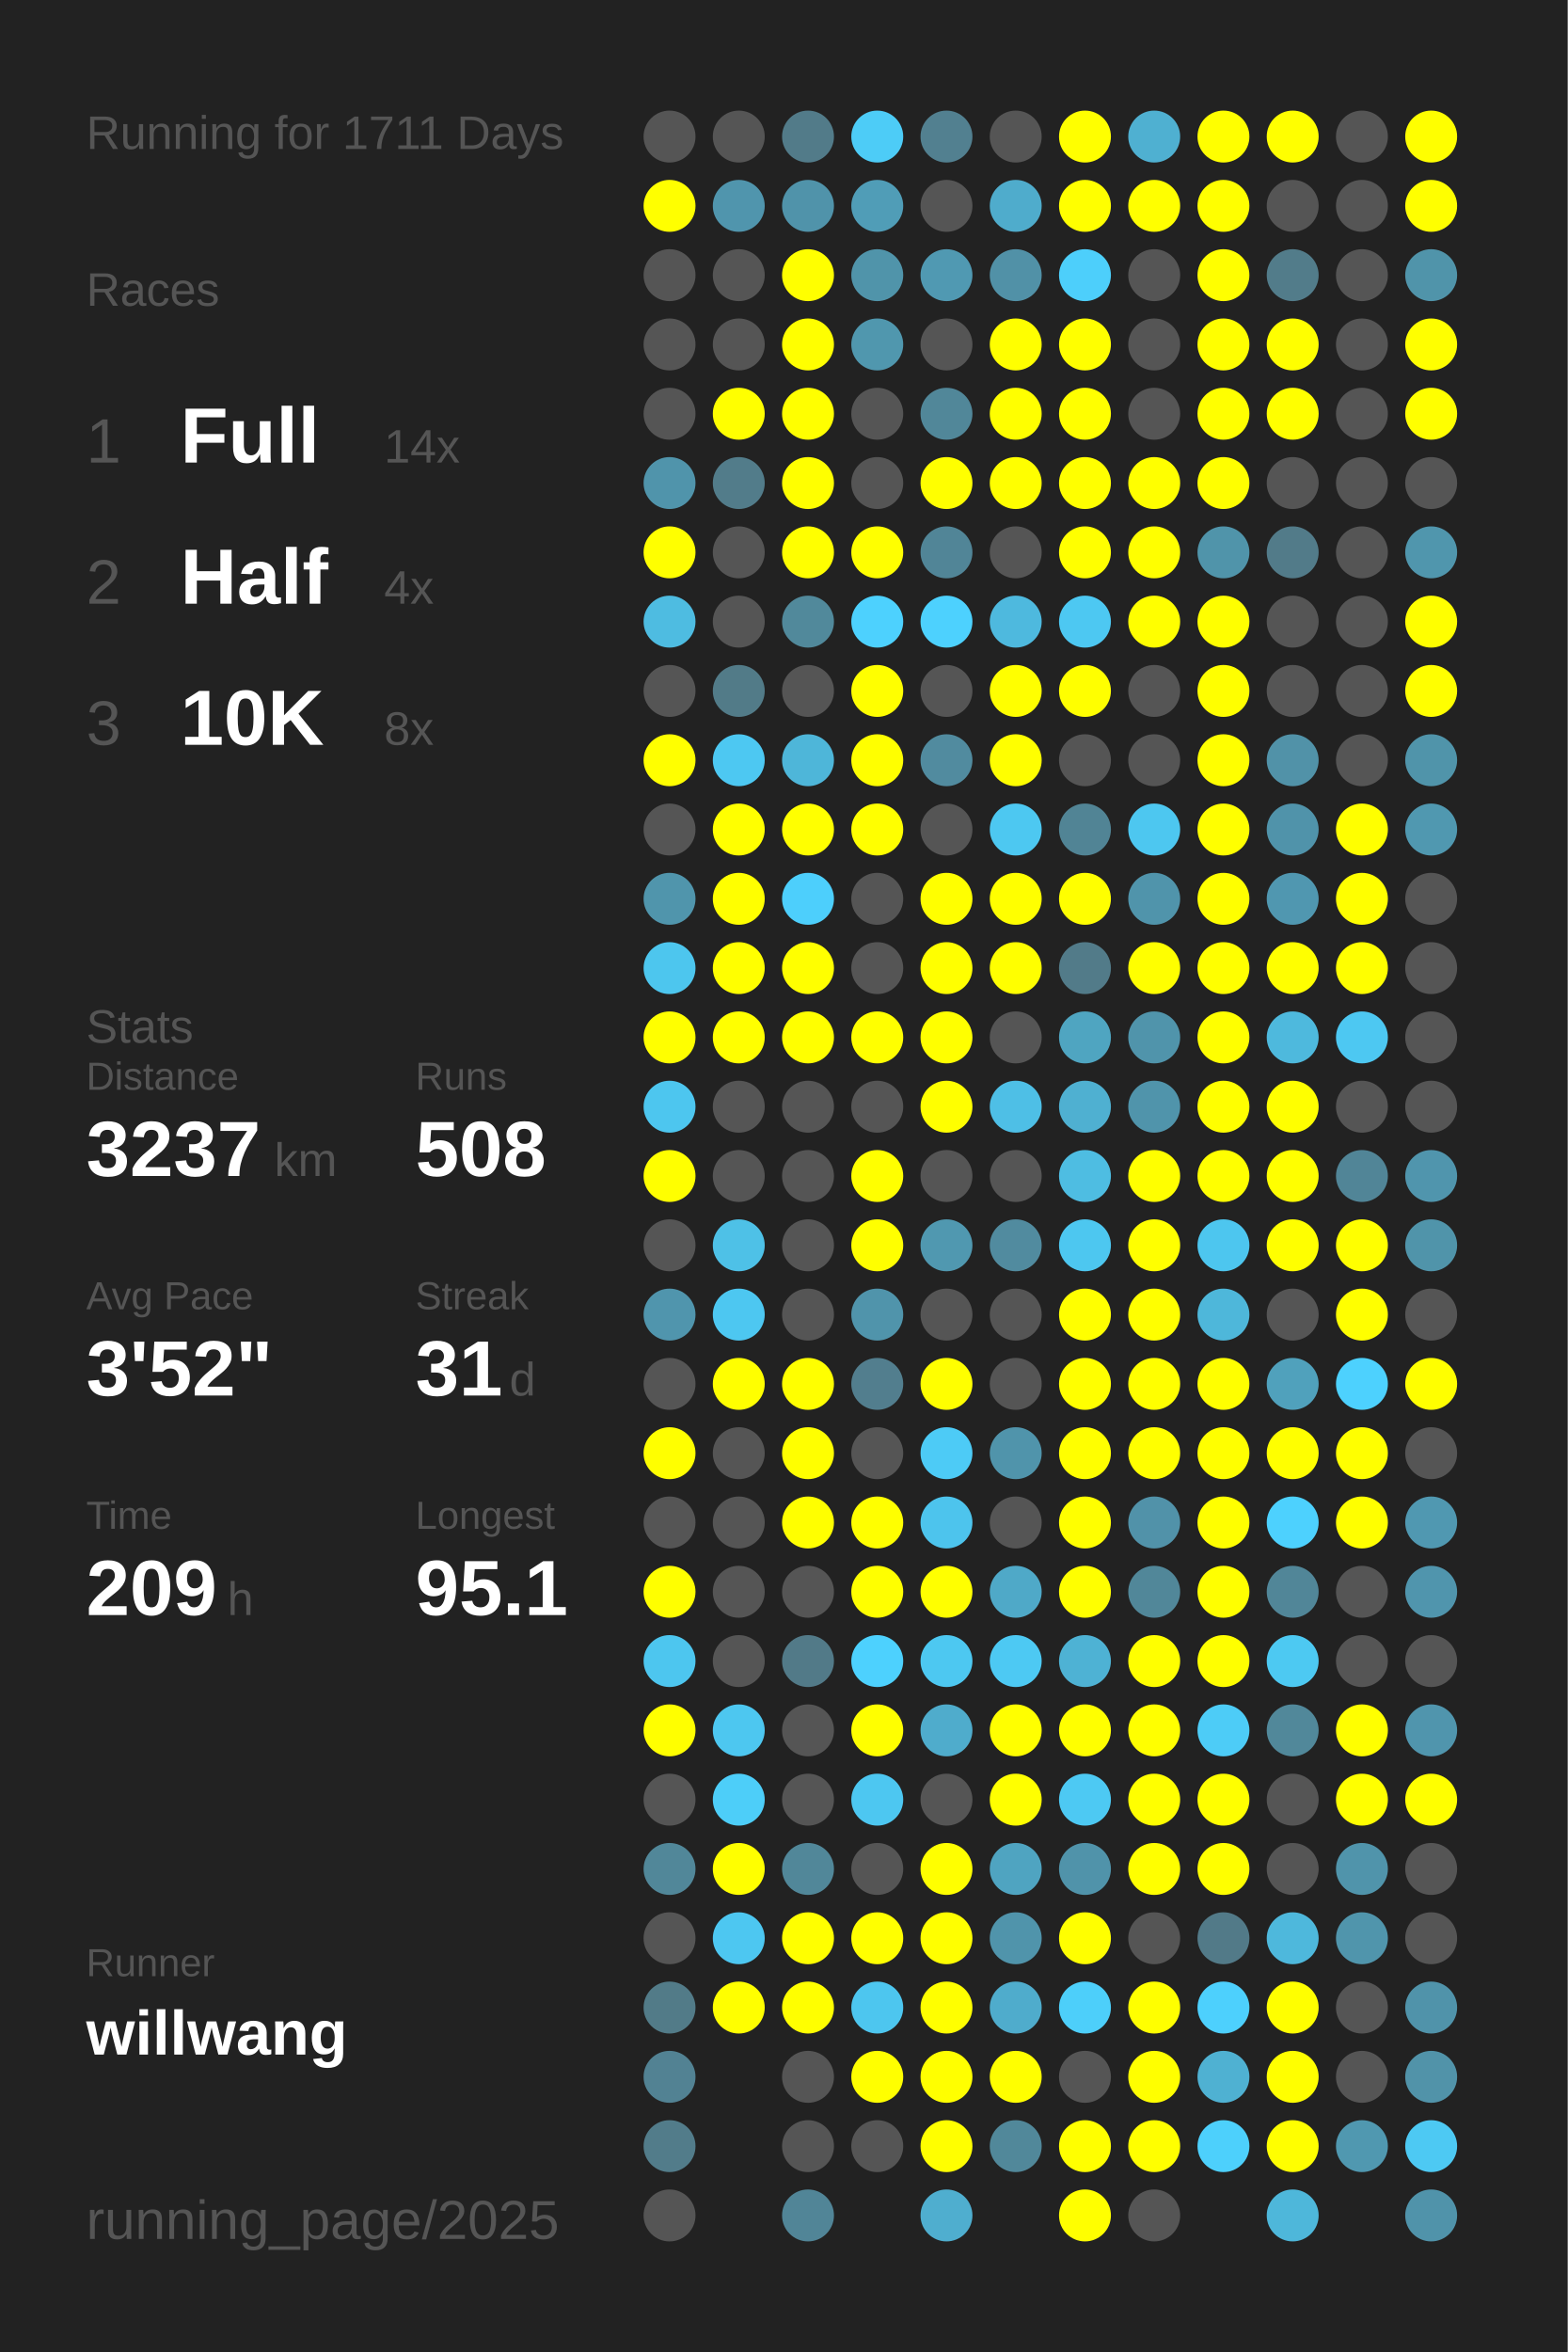
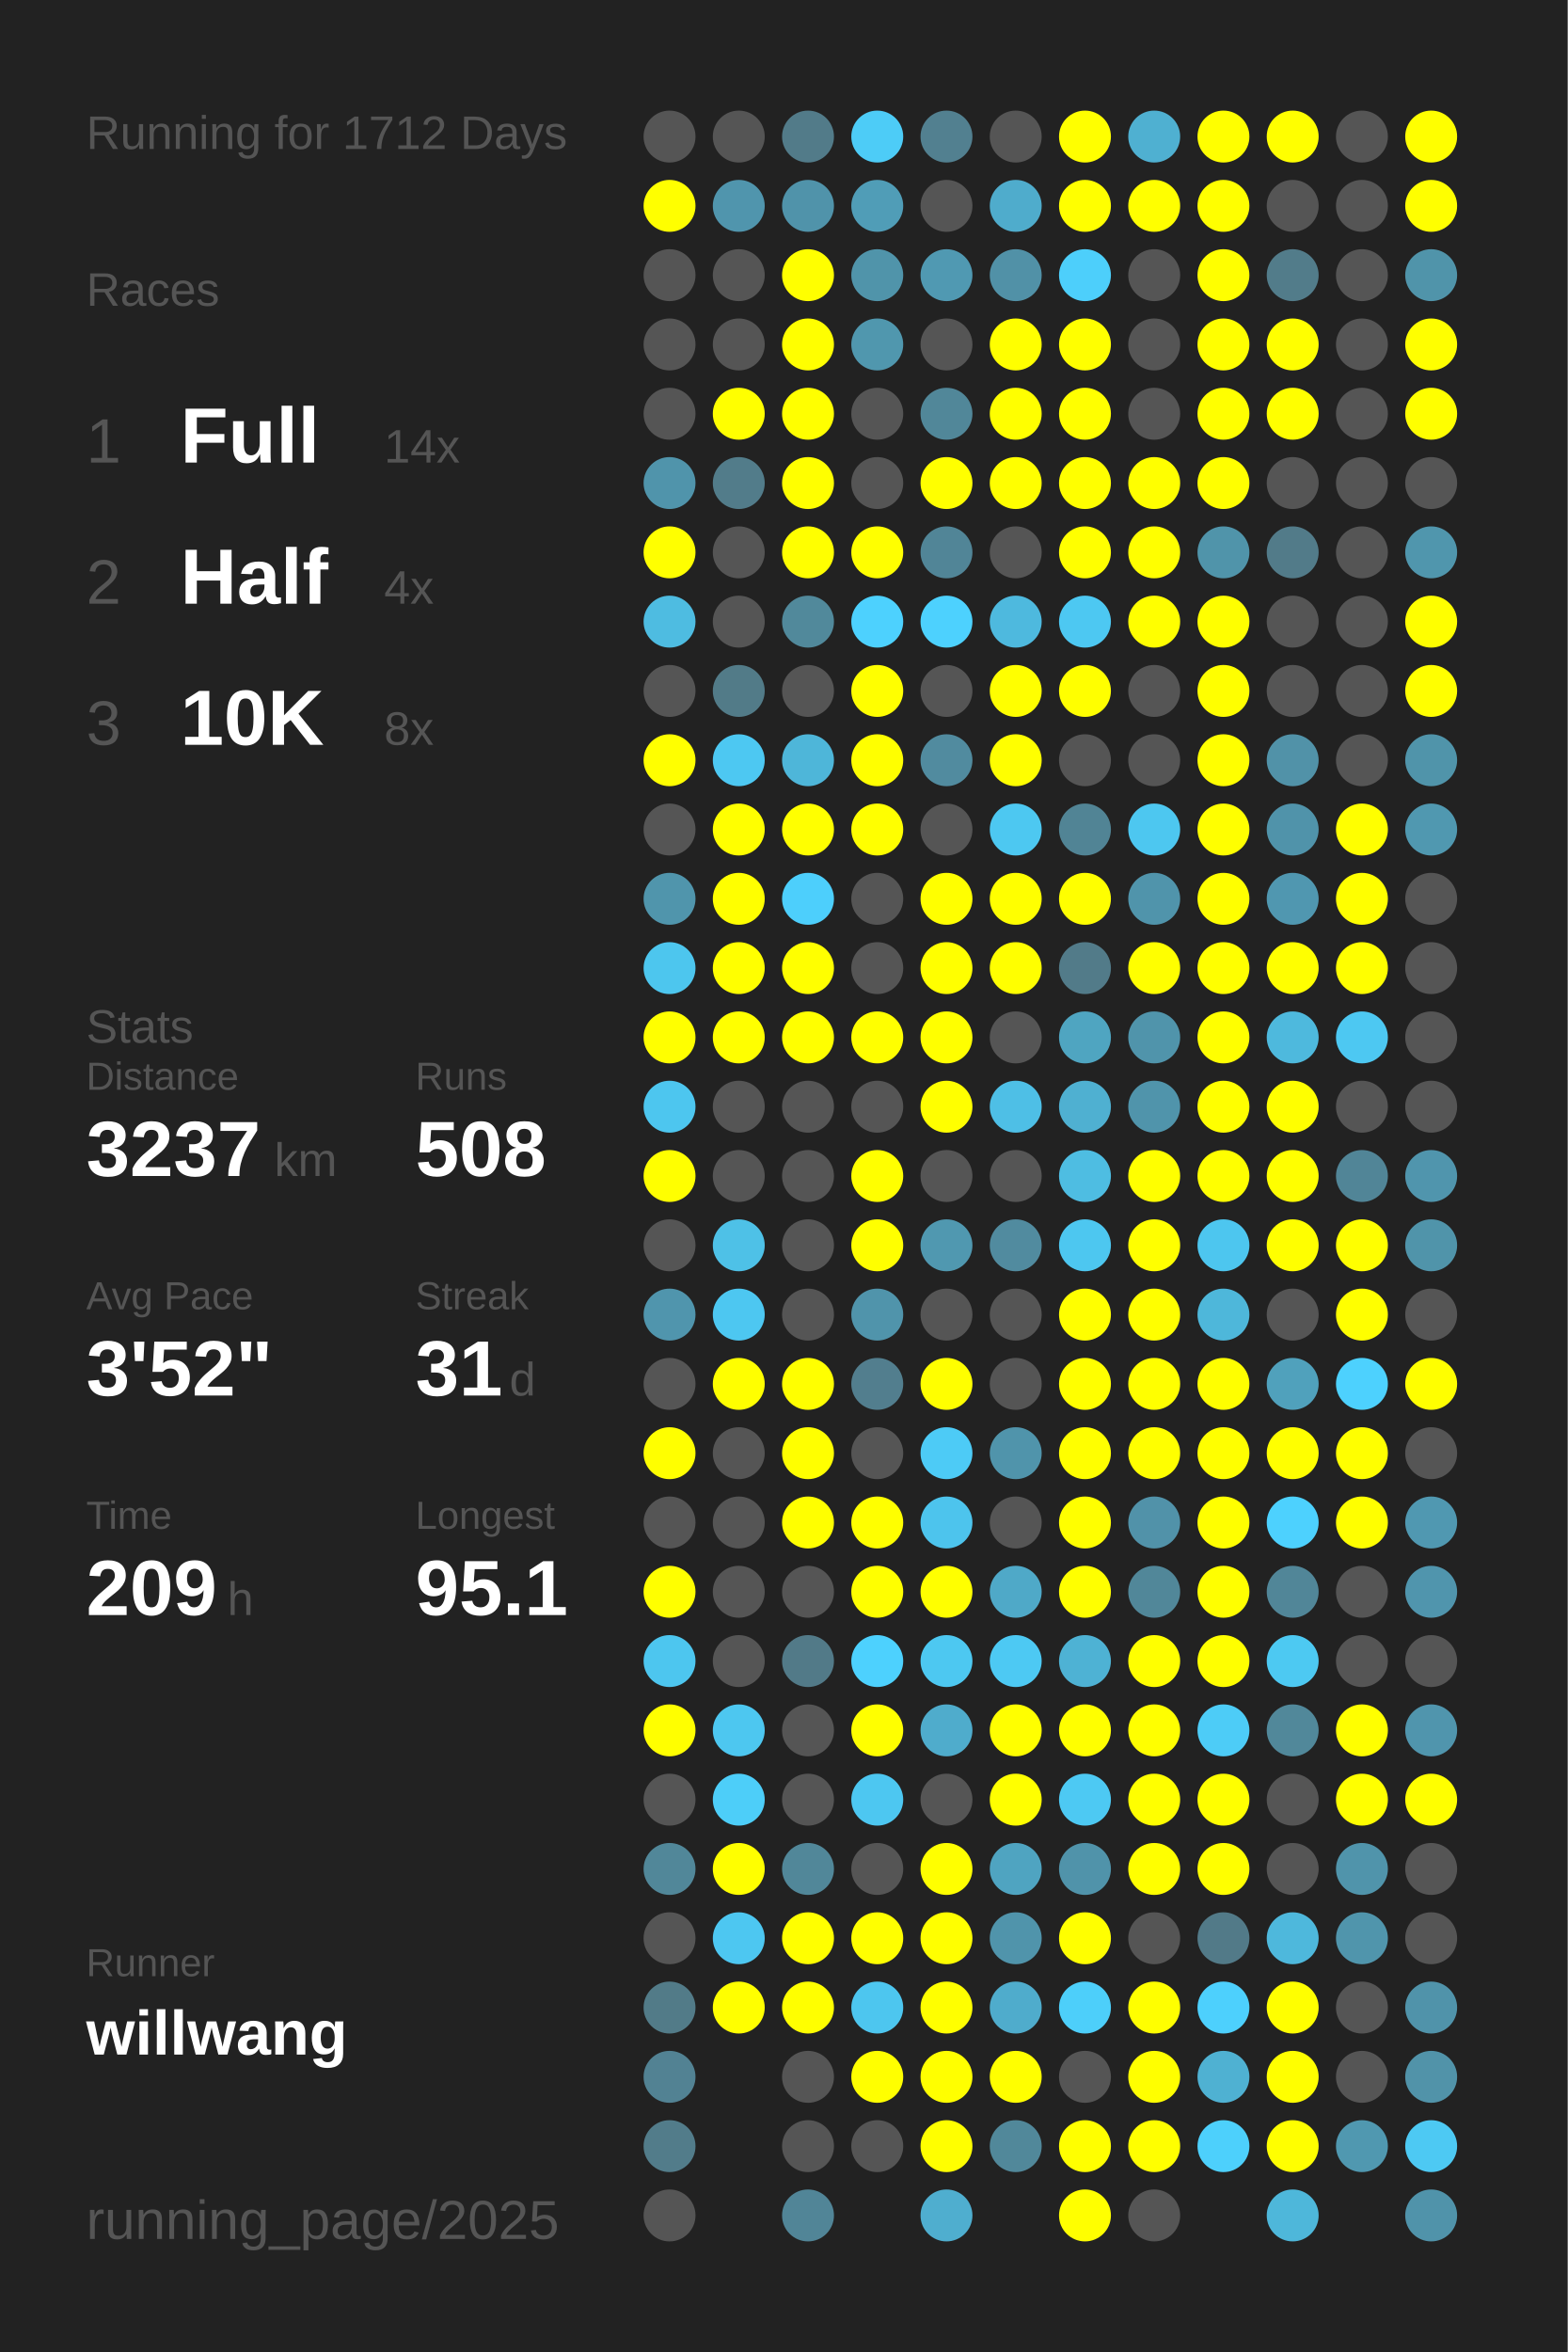
<svg xmlns="http://www.w3.org/2000/svg" baseProfile="full" height="300mm" version="1.1" viewBox="0,0,200,300" width="200mm">
  <defs />
  <rect fill="#222222" height="300" width="200" x="0" y="0" />
-   <text fill="#555555" style="font-size:6px; font-family:Arial;" x="11" y="19">Running for 1711 Days</text>
+   <text fill="#555555" style="font-size:6px; font-family:Arial;" x="11" y="19">Running for 1712 Days</text>
  <text fill="#555555" style="font-size:6px; font-family:Arial;" x="11" y="39">Races</text>
  <text fill="#555555" style="font-size:8px; font-family:Arial;" x="11" y="59">1</text>
  <text fill="#FFFFFF" style="font-size:10px; font-family:Arial; font-weight:bold;" x="23" y="59">Full</text>
  <text fill="#555555" style="font-size:6px; font-family:Arial;" x="49" y="59">14x</text>
  <text fill="#555555" style="font-size:8px; font-family:Arial;" x="11" y="77">2</text>
  <text fill="#FFFFFF" style="font-size:10px; font-family:Arial; font-weight:bold;" x="23" y="77">Half</text>
  <text fill="#555555" style="font-size:6px; font-family:Arial;" x="49" y="77">4x</text>
  <text fill="#555555" style="font-size:8px; font-family:Arial;" x="11" y="95">3</text>
  <text fill="#FFFFFF" style="font-size:10px; font-family:Arial; font-weight:bold;" x="23" y="95">10K</text>
  <text fill="#555555" style="font-size:6px; font-family:Arial;" x="49" y="95">8x</text>
  <text fill="#555555" style="font-size:6px; font-family:Arial;" x="11" y="133">Stats</text>
  <text fill="#555555" style="font-size:5px; font-family:Arial;" x="11" y="139">Distance</text>
  <text fill="#FFFFFF" style="font-size:10px; font-family:Arial; font-weight:bold;" x="11" y="150">3237</text>
  <text fill="#555555" style="font-size:6px; font-family:Arial;" x="35" y="150">km</text>
  <text fill="#555555" style="font-size:5px; font-family:Arial;" x="53" y="139">Runs</text>
  <text fill="#FFFFFF" style="font-size:10px; font-family:Arial; font-weight:bold;" x="53" y="150">508</text>
  <text fill="#555555" style="font-size:5px; font-family:Arial;" x="11" y="167">Avg Pace</text>
  <text fill="#FFFFFF" style="font-size:10px; font-family:Arial; font-weight:bold;" x="11" y="178">3'52"</text>
  <text fill="#555555" style="font-size:5px; font-family:Arial;" x="53" y="167">Streak</text>
  <text fill="#FFFFFF" style="font-size:10px; font-family:Arial; font-weight:bold;" x="53" y="178">31</text>
  <text fill="#555555" style="font-size:6px; font-family:Arial;" x="65" y="178">d</text>
  <text fill="#555555" style="font-size:5px; font-family:Arial;" x="11" y="195">Time</text>
  <text fill="#FFFFFF" style="font-size:10px; font-family:Arial; font-weight:bold;" x="11" y="206">209</text>
  <text fill="#555555" style="font-size:6px; font-family:Arial;" x="29" y="206">h</text>
  <text fill="#555555" style="font-size:5px; font-family:Arial;" x="53" y="195">Longest</text>
  <text fill="#FFFFFF" style="font-size:10px; font-family:Arial; font-weight:bold;" x="53" y="206">95.1</text>
  <text fill="#555555" style="font-size:5px; font-family:Arial;" x="11" y="252.065">Runner</text>
  <text fill="#FFFFFF" style="font-size:8px; font-family:Arial; font-weight:bold;" x="11" y="262.065">willwang</text>
  <text fill="#555555" style="font-size:7px; font-family:Arial;" x="11" y="285.581">running_page/2025</text>
  <circle cx="85.417" cy="17.419" fill="#555555" r="3.312" />
  <circle cx="85.417" cy="26.258" fill="#FFFF00" r="3.312" />
  <circle cx="85.417" cy="35.097" fill="#555555" r="3.312" />
  <circle cx="85.417" cy="43.935" fill="#555555" r="3.312" />
  <circle cx="85.417" cy="52.774" fill="#555555" r="3.312" />
  <circle cx="85.417" cy="61.613" fill="#5094ab" r="3.312" />
  <circle cx="85.417" cy="70.452" fill="#FFFF00" r="3.312" />
  <circle cx="85.417" cy="79.29" fill="#4ebce1" r="3.312" />
  <circle cx="85.417" cy="88.129" fill="#555555" r="3.312" />
  <circle cx="85.417" cy="96.968" fill="#FFFF00" r="3.312" />
  <circle cx="85.417" cy="105.806" fill="#555555" r="3.312" />
  <circle cx="85.417" cy="114.645" fill="#5095ac" r="3.312" />
  <circle cx="85.417" cy="123.484" fill="#4dc6ee" r="3.312" />
  <circle cx="85.417" cy="132.323" fill="#FFFF00" r="3.312" />
  <circle cx="85.417" cy="141.161" fill="#4dc6ef" r="3.312" />
  <circle cx="85.417" cy="150" fill="#FFFF00" r="3.312" />
  <circle cx="85.417" cy="158.839" fill="#555555" r="3.312" />
  <circle cx="85.417" cy="167.677" fill="#5095ad" r="3.312" />
  <circle cx="85.417" cy="176.516" fill="#555555" r="3.312" />
  <circle cx="85.417" cy="185.355" fill="#FFFF00" r="3.312" />
  <circle cx="85.417" cy="194.194" fill="#555555" r="3.312" />
  <circle cx="85.417" cy="203.032" fill="#FFFF00" r="3.312" />
  <circle cx="85.417" cy="211.871" fill="#4dc6ef" r="3.312" />
  <circle cx="85.417" cy="220.71" fill="#FFFF00" r="3.312" />
  <circle cx="85.417" cy="229.548" fill="#555555" r="3.312" />
  <circle cx="85.417" cy="238.387" fill="#518799" r="3.312" />
  <circle cx="85.417" cy="247.226" fill="#555555" r="3.312" />
  <circle cx="85.417" cy="256.065" fill="#527b88" r="3.312" />
  <circle cx="85.417" cy="264.903" fill="#528293" r="3.312" />
  <circle cx="85.417" cy="273.742" fill="#527c8a" r="3.312" />
  <circle cx="85.417" cy="282.581" fill="#555555" r="3.312" />
  <circle cx="94.25" cy="17.419" fill="#555555" r="3.312" />
  <circle cx="94.25" cy="26.258" fill="#5095ad" r="3.312" />
  <circle cx="94.25" cy="35.097" fill="#555555" r="3.312" />
  <circle cx="94.25" cy="43.935" fill="#555555" r="3.312" />
  <circle cx="94.25" cy="52.774" fill="#FFFF00" r="3.312" />
  <circle cx="94.25" cy="61.613" fill="#527c8a" r="3.312" />
  <circle cx="94.25" cy="70.452" fill="#555555" r="3.312" />
  <circle cx="94.25" cy="79.29" fill="#555555" r="3.312" />
  <circle cx="94.25" cy="88.129" fill="#527b88" r="3.312" />
  <circle cx="94.25" cy="96.968" fill="#4dc8f2" r="3.312" />
  <circle cx="94.25" cy="105.806" fill="#FFFF00" r="3.312" />
  <circle cx="94.25" cy="114.645" fill="#FFFF00" r="3.312" />
  <circle cx="94.25" cy="123.484" fill="#FFFF00" r="3.312" />
  <circle cx="94.25" cy="132.323" fill="#FFFF00" r="3.312" />
  <circle cx="94.25" cy="141.161" fill="#555555" r="3.312" />
  <circle cx="94.25" cy="150" fill="#555555" r="3.312" />
  <circle cx="94.25" cy="158.839" fill="#4ec1e7" r="3.312" />
  <circle cx="94.25" cy="167.677" fill="#4dc7f1" r="3.312" />
  <circle cx="94.25" cy="176.516" fill="#FFFF00" r="3.312" />
  <circle cx="94.25" cy="185.355" fill="#555555" r="3.312" />
  <circle cx="94.25" cy="194.194" fill="#555555" r="3.312" />
  <circle cx="94.25" cy="203.032" fill="#555555" r="3.312" />
  <circle cx="94.25" cy="211.871" fill="#555555" r="3.312" />
  <circle cx="94.25" cy="220.71" fill="#4dc7f0" r="3.312" />
  <circle cx="94.25" cy="229.548" fill="#4dcef9" r="3.312" />
  <circle cx="94.25" cy="238.387" fill="#FFFF00" r="3.312" />
  <circle cx="94.25" cy="247.226" fill="#4dc7f1" r="3.312" />
  <circle cx="94.25" cy="256.065" fill="#FFFF00" r="3.312" />
  <circle cx="103.083" cy="17.419" fill="#527b89" r="3.312" />
  <circle cx="103.083" cy="26.258" fill="#5093aa" r="3.312" />
  <circle cx="103.083" cy="35.097" fill="#FFFF00" r="3.312" />
  <circle cx="103.083" cy="43.935" fill="#FFFF00" r="3.312" />
  <circle cx="103.083" cy="52.774" fill="#FFFF00" r="3.312" />
  <circle cx="103.083" cy="61.613" fill="#FFFF00" r="3.312" />
  <circle cx="103.083" cy="70.452" fill="#FFFF00" r="3.312" />
  <circle cx="103.083" cy="79.29" fill="#51899b" r="3.312" />
  <circle cx="103.083" cy="88.129" fill="#555555" r="3.312" />
  <circle cx="103.083" cy="96.968" fill="#4eb6d9" r="3.312" />
  <circle cx="103.083" cy="105.806" fill="#FFFF00" r="3.312" />
  <circle cx="103.083" cy="114.645" fill="#4dcffc" r="3.312" />
  <circle cx="103.083" cy="123.484" fill="#FFFF00" r="3.312" />
  <circle cx="103.083" cy="132.323" fill="#FFFF00" r="3.312" />
  <circle cx="103.083" cy="141.161" fill="#555555" r="3.312" />
  <circle cx="103.083" cy="150" fill="#555555" r="3.312" />
  <circle cx="103.083" cy="158.839" fill="#555555" r="3.312" />
  <circle cx="103.083" cy="167.677" fill="#555555" r="3.312" />
  <circle cx="103.083" cy="176.516" fill="#FFFF00" r="3.312" />
  <circle cx="103.083" cy="185.355" fill="#FFFF00" r="3.312" />
  <circle cx="103.083" cy="194.194" fill="#FFFF00" r="3.312" />
  <circle cx="103.083" cy="203.032" fill="#555555" r="3.312" />
  <circle cx="103.083" cy="211.871" fill="#527a88" r="3.312" />
  <circle cx="103.083" cy="220.71" fill="#555555" r="3.312" />
  <circle cx="103.083" cy="229.548" fill="#555555" r="3.312" />
  <circle cx="103.083" cy="238.387" fill="#518799" r="3.312" />
  <circle cx="103.083" cy="247.226" fill="#FFFF00" r="3.312" />
  <circle cx="103.083" cy="256.065" fill="#FFFF00" r="3.312" />
  <circle cx="103.083" cy="264.903" fill="#555555" r="3.312" />
  <circle cx="103.083" cy="273.742" fill="#555555" r="3.312" />
  <circle cx="103.083" cy="282.581" fill="#518597" r="3.312" />
  <circle cx="111.917" cy="17.419" fill="#4dccf7" r="3.312" />
  <circle cx="111.917" cy="26.258" fill="#509db7" r="3.312" />
  <circle cx="111.917" cy="35.097" fill="#5094aa" r="3.312" />
  <circle cx="111.917" cy="43.935" fill="#5097ae" r="3.312" />
  <circle cx="111.917" cy="52.774" fill="#555555" r="3.312" />
  <circle cx="111.917" cy="61.613" fill="#555555" r="3.312" />
  <circle cx="111.917" cy="70.452" fill="#FFFF00" r="3.312" />
  <circle cx="111.917" cy="79.29" fill="#4dd1fe" r="3.312" />
  <circle cx="111.917" cy="88.129" fill="#FFFF00" r="3.312" />
  <circle cx="111.917" cy="96.968" fill="#FFFF00" r="3.312" />
  <circle cx="111.917" cy="105.806" fill="#FFFF00" r="3.312" />
  <circle cx="111.917" cy="114.645" fill="#555555" r="3.312" />
  <circle cx="111.917" cy="123.484" fill="#555555" r="3.312" />
  <circle cx="111.917" cy="132.323" fill="#FFFF00" r="3.312" />
  <circle cx="111.917" cy="141.161" fill="#555555" r="3.312" />
  <circle cx="111.917" cy="150" fill="#FFFF00" r="3.312" />
  <circle cx="111.917" cy="158.839" fill="#FFFF00" r="3.312" />
  <circle cx="111.917" cy="167.677" fill="#5094ab" r="3.312" />
  <circle cx="111.917" cy="176.516" fill="#527e8e" r="3.312" />
  <circle cx="111.917" cy="185.355" fill="#555555" r="3.312" />
  <circle cx="111.917" cy="194.194" fill="#FFFF00" r="3.312" />
  <circle cx="111.917" cy="203.032" fill="#FFFF00" r="3.312" />
  <circle cx="111.917" cy="211.871" fill="#4dd1fe" r="3.312" />
  <circle cx="111.917" cy="220.71" fill="#FFFF00" r="3.312" />
  <circle cx="111.917" cy="229.548" fill="#4dc7f1" r="3.312" />
  <circle cx="111.917" cy="238.387" fill="#555555" r="3.312" />
  <circle cx="111.917" cy="247.226" fill="#FFFF00" r="3.312" />
  <circle cx="111.917" cy="256.065" fill="#4dc6ef" r="3.312" />
  <circle cx="111.917" cy="264.903" fill="#FFFF00" r="3.312" />
  <circle cx="111.917" cy="273.742" fill="#555555" r="3.312" />
  <circle cx="120.75" cy="17.419" fill="#528090" r="3.312" />
  <circle cx="120.75" cy="26.258" fill="#555555" r="3.312" />
  <circle cx="120.75" cy="35.097" fill="#5099b2" r="3.312" />
  <circle cx="120.75" cy="43.935" fill="#555555" r="3.312" />
  <circle cx="120.75" cy="52.774" fill="#518799" r="3.312" />
  <circle cx="120.75" cy="61.613" fill="#FFFF00" r="3.312" />
  <circle cx="120.75" cy="70.452" fill="#518597" r="3.312" />
  <circle cx="120.75" cy="79.29" fill="#4dd1fe" r="3.312" />
  <circle cx="120.75" cy="88.129" fill="#555555" r="3.312" />
  <circle cx="120.75" cy="96.968" fill="#518b9f" r="3.312" />
  <circle cx="120.75" cy="105.806" fill="#555555" r="3.312" />
  <circle cx="120.75" cy="114.645" fill="#FFFF00" r="3.312" />
  <circle cx="120.75" cy="123.484" fill="#FFFF00" r="3.312" />
  <circle cx="120.75" cy="132.323" fill="#FFFF00" r="3.312" />
  <circle cx="120.75" cy="141.161" fill="#FFFF00" r="3.312" />
  <circle cx="120.75" cy="150" fill="#555555" r="3.312" />
  <circle cx="120.75" cy="158.839" fill="#5098b0" r="3.312" />
  <circle cx="120.75" cy="167.677" fill="#555555" r="3.312" />
  <circle cx="120.75" cy="176.516" fill="#FFFF00" r="3.312" />
  <circle cx="120.75" cy="185.355" fill="#4dcbf6" r="3.312" />
  <circle cx="120.75" cy="194.194" fill="#4dc4ed" r="3.312" />
  <circle cx="120.75" cy="203.032" fill="#FFFF00" r="3.312" />
  <circle cx="120.75" cy="211.871" fill="#4dc8f1" r="3.312" />
  <circle cx="120.75" cy="220.71" fill="#4faccc" r="3.312" />
  <circle cx="120.75" cy="229.548" fill="#555555" r="3.312" />
  <circle cx="120.75" cy="238.387" fill="#FFFF00" r="3.312" />
  <circle cx="120.75" cy="247.226" fill="#FFFF00" r="3.312" />
  <circle cx="120.75" cy="256.065" fill="#FFFF00" r="3.312" />
  <circle cx="120.75" cy="264.903" fill="#FFFF00" r="3.312" />
  <circle cx="120.75" cy="273.742" fill="#FFFF00" r="3.312" />
  <circle cx="120.75" cy="282.581" fill="#4faecf" r="3.312" />
  <circle cx="129.583" cy="17.419" fill="#555555" r="3.312" />
  <circle cx="129.583" cy="26.258" fill="#4faccc" r="3.312" />
  <circle cx="129.583" cy="35.097" fill="#5191a7" r="3.312" />
  <circle cx="129.583" cy="43.935" fill="#FFFF00" r="3.312" />
  <circle cx="129.583" cy="52.774" fill="#FFFF00" r="3.312" />
  <circle cx="129.583" cy="61.613" fill="#FFFF00" r="3.312" />
  <circle cx="129.583" cy="70.452" fill="#555555" r="3.312" />
  <circle cx="129.583" cy="79.29" fill="#4eb9de" r="3.312" />
  <circle cx="129.583" cy="88.129" fill="#FFFF00" r="3.312" />
  <circle cx="129.583" cy="96.968" fill="#FFFF00" r="3.312" />
  <circle cx="129.583" cy="105.806" fill="#4dc8f1" r="3.312" />
  <circle cx="129.583" cy="114.645" fill="#FFFF00" r="3.312" />
  <circle cx="129.583" cy="123.484" fill="#FFFF00" r="3.312" />
  <circle cx="129.583" cy="132.323" fill="#555555" r="3.312" />
  <circle cx="129.583" cy="141.161" fill="#4ebfe6" r="3.312" />
  <circle cx="129.583" cy="150" fill="#555555" r="3.312" />
  <circle cx="129.583" cy="158.839" fill="#518b9f" r="3.312" />
  <circle cx="129.583" cy="167.677" fill="#555555" r="3.312" />
  <circle cx="129.583" cy="176.516" fill="#555555" r="3.312" />
  <circle cx="129.583" cy="185.355" fill="#5094ab" r="3.312" />
  <circle cx="129.583" cy="194.194" fill="#555555" r="3.312" />
  <circle cx="129.583" cy="203.032" fill="#4fa9c8" r="3.312" />
  <circle cx="129.583" cy="211.871" fill="#4dc9f3" r="3.312" />
  <circle cx="129.583" cy="220.71" fill="#FFFF00" r="3.312" />
  <circle cx="129.583" cy="229.548" fill="#FFFF00" r="3.312" />
  <circle cx="129.583" cy="238.387" fill="#4fa4c1" r="3.312" />
  <circle cx="129.583" cy="247.226" fill="#5094ab" r="3.312" />
  <circle cx="129.583" cy="256.065" fill="#4faccc" r="3.312" />
  <circle cx="129.583" cy="264.903" fill="#FFFF00" r="3.312" />
  <circle cx="129.583" cy="273.742" fill="#51889a" r="3.312" />
  <circle cx="138.417" cy="17.419" fill="#FFFF00" r="3.312" />
  <circle cx="138.417" cy="26.258" fill="#FFFF00" r="3.312" />
  <circle cx="138.417" cy="35.097" fill="#4dcffb" r="3.312" />
  <circle cx="138.417" cy="43.935" fill="#FFFF00" r="3.312" />
  <circle cx="138.417" cy="52.774" fill="#FFFF00" r="3.312" />
  <circle cx="138.417" cy="61.613" fill="#FFFF00" r="3.312" />
  <circle cx="138.417" cy="70.452" fill="#FFFF00" r="3.312" />
  <circle cx="138.417" cy="79.29" fill="#4dc8f2" r="3.312" />
  <circle cx="138.417" cy="88.129" fill="#FFFF00" r="3.312" />
  <circle cx="138.417" cy="96.968" fill="#555555" r="3.312" />
  <circle cx="138.417" cy="105.806" fill="#518495" r="3.312" />
  <circle cx="138.417" cy="114.645" fill="#FFFF00" r="3.312" />
  <circle cx="138.417" cy="123.484" fill="#527b89" r="3.312" />
  <circle cx="138.417" cy="132.323" fill="#4fa5c1" r="3.312" />
  <circle cx="138.417" cy="141.161" fill="#4fb0d1" r="3.312" />
  <circle cx="138.417" cy="150" fill="#4ebde2" r="3.312" />
  <circle cx="138.417" cy="158.839" fill="#4dc7f0" r="3.312" />
  <circle cx="138.417" cy="167.677" fill="#FFFF00" r="3.312" />
  <circle cx="138.417" cy="176.516" fill="#FFFF00" r="3.312" />
  <circle cx="138.417" cy="185.355" fill="#FFFF00" r="3.312" />
  <circle cx="138.417" cy="194.194" fill="#FFFF00" r="3.312" />
  <circle cx="138.417" cy="203.032" fill="#FFFF00" r="3.312" />
  <circle cx="138.417" cy="211.871" fill="#4eb2d4" r="3.312" />
  <circle cx="138.417" cy="220.71" fill="#FFFF00" r="3.312" />
  <circle cx="138.417" cy="229.548" fill="#4dc9f3" r="3.312" />
  <circle cx="138.417" cy="238.387" fill="#5093aa" r="3.312" />
  <circle cx="138.417" cy="247.226" fill="#FFFF00" r="3.312" />
  <circle cx="138.417" cy="256.065" fill="#4dcffa" r="3.312" />
  <circle cx="138.417" cy="264.903" fill="#555555" r="3.312" />
  <circle cx="138.417" cy="273.742" fill="#FFFF00" r="3.312" />
  <circle cx="138.417" cy="282.581" fill="#FFFF00" r="3.312" />
  <circle cx="147.25" cy="17.419" fill="#4fb0d1" r="3.312" />
  <circle cx="147.25" cy="26.258" fill="#FFFF00" r="3.312" />
  <circle cx="147.25" cy="35.097" fill="#555555" r="3.312" />
  <circle cx="147.25" cy="43.935" fill="#555555" r="3.312" />
  <circle cx="147.25" cy="52.774" fill="#555555" r="3.312" />
  <circle cx="147.25" cy="61.613" fill="#FFFF00" r="3.312" />
  <circle cx="147.25" cy="70.452" fill="#FFFF00" r="3.312" />
  <circle cx="147.25" cy="79.29" fill="#FFFF00" r="3.312" />
  <circle cx="147.25" cy="88.129" fill="#555555" r="3.312" />
  <circle cx="147.25" cy="96.968" fill="#555555" r="3.312" />
  <circle cx="147.25" cy="105.806" fill="#4dc7f0" r="3.312" />
  <circle cx="147.25" cy="114.645" fill="#5094ab" r="3.312" />
  <circle cx="147.25" cy="123.484" fill="#FFFF00" r="3.312" />
  <circle cx="147.25" cy="132.323" fill="#5094ab" r="3.312" />
  <circle cx="147.25" cy="141.161" fill="#5094ab" r="3.312" />
  <circle cx="147.25" cy="150" fill="#FFFF00" r="3.312" />
  <circle cx="147.25" cy="158.839" fill="#FFFF00" r="3.312" />
  <circle cx="147.25" cy="167.677" fill="#FFFF00" r="3.312" />
  <circle cx="147.25" cy="176.516" fill="#FFFF00" r="3.312" />
  <circle cx="147.25" cy="185.355" fill="#FFFF00" r="3.312" />
  <circle cx="147.25" cy="194.194" fill="#5192a9" r="3.312" />
  <circle cx="147.25" cy="203.032" fill="#518799" r="3.312" />
  <circle cx="147.25" cy="211.871" fill="#FFFF00" r="3.312" />
  <circle cx="147.25" cy="220.71" fill="#FFFF00" r="3.312" />
  <circle cx="147.25" cy="229.548" fill="#FFFF00" r="3.312" />
  <circle cx="147.25" cy="238.387" fill="#FFFF00" r="3.312" />
  <circle cx="147.25" cy="247.226" fill="#555555" r="3.312" />
  <circle cx="147.25" cy="256.065" fill="#FFFF00" r="3.312" />
  <circle cx="147.25" cy="264.903" fill="#FFFF00" r="3.312" />
  <circle cx="147.25" cy="273.742" fill="#FFFF00" r="3.312" />
  <circle cx="147.25" cy="282.581" fill="#555555" r="3.312" />
  <circle cx="156.083" cy="17.419" fill="#FFFF00" r="3.312" />
  <circle cx="156.083" cy="26.258" fill="#FFFF00" r="3.312" />
  <circle cx="156.083" cy="35.097" fill="#FFFF00" r="3.312" />
  <circle cx="156.083" cy="43.935" fill="#FFFF00" r="3.312" />
  <circle cx="156.083" cy="52.774" fill="#FFFF00" r="3.312" />
  <circle cx="156.083" cy="61.613" fill="#FFFF00" r="3.312" />
  <circle cx="156.083" cy="70.452" fill="#5094aa" r="3.312" />
  <circle cx="156.083" cy="79.29" fill="#FFFF00" r="3.312" />
  <circle cx="156.083" cy="88.129" fill="#FFFF00" r="3.312" />
  <circle cx="156.083" cy="96.968" fill="#FFFF00" r="3.312" />
  <circle cx="156.083" cy="105.806" fill="#FFFF00" r="3.312" />
  <circle cx="156.083" cy="114.645" fill="#FFFF00" r="3.312" />
  <circle cx="156.083" cy="123.484" fill="#FFFF00" r="3.312" />
  <circle cx="156.083" cy="132.323" fill="#FFFF00" r="3.312" />
  <circle cx="156.083" cy="141.161" fill="#FFFF00" r="3.312" />
  <circle cx="156.083" cy="150" fill="#FFFF00" r="3.312" />
  <circle cx="156.083" cy="158.839" fill="#4dc6ef" r="3.312" />
  <circle cx="156.083" cy="167.677" fill="#4eb7da" r="3.312" />
  <circle cx="156.083" cy="176.516" fill="#FFFF00" r="3.312" />
  <circle cx="156.083" cy="185.355" fill="#FFFF00" r="3.312" />
  <circle cx="156.083" cy="194.194" fill="#FFFF00" r="3.312" />
  <circle cx="156.083" cy="203.032" fill="#FFFF00" r="3.312" />
  <circle cx="156.083" cy="211.871" fill="#FFFF00" r="3.312" />
  <circle cx="156.083" cy="220.71" fill="#4dccf7" r="3.312" />
  <circle cx="156.083" cy="229.548" fill="#FFFF00" r="3.312" />
  <circle cx="156.083" cy="238.387" fill="#FFFF00" r="3.312" />
  <circle cx="156.083" cy="247.226" fill="#527a88" r="3.312" />
  <circle cx="156.083" cy="256.065" fill="#4dd0fd" r="3.312" />
  <circle cx="156.083" cy="264.903" fill="#4fb1d2" r="3.312" />
  <circle cx="156.083" cy="273.742" fill="#4dd0fc" r="3.312" />
  <circle cx="164.917" cy="17.419" fill="#FFFF00" r="3.312" />
  <circle cx="164.917" cy="26.258" fill="#555555" r="3.312" />
  <circle cx="164.917" cy="35.097" fill="#527c8a" r="3.312" />
  <circle cx="164.917" cy="43.935" fill="#FFFF00" r="3.312" />
  <circle cx="164.917" cy="52.774" fill="#FFFF00" r="3.312" />
  <circle cx="164.917" cy="61.613" fill="#555555" r="3.312" />
  <circle cx="164.917" cy="70.452" fill="#527b89" r="3.312" />
  <circle cx="164.917" cy="79.29" fill="#555555" r="3.312" />
  <circle cx="164.917" cy="88.129" fill="#555555" r="3.312" />
  <circle cx="164.917" cy="96.968" fill="#5192a8" r="3.312" />
  <circle cx="164.917" cy="105.806" fill="#5093aa" r="3.312" />
  <circle cx="164.917" cy="114.645" fill="#5097b0" r="3.312" />
  <circle cx="164.917" cy="123.484" fill="#FFFF00" r="3.312" />
  <circle cx="164.917" cy="132.323" fill="#4eb9dd" r="3.312" />
  <circle cx="164.917" cy="141.161" fill="#FFFF00" r="3.312" />
  <circle cx="164.917" cy="150" fill="#FFFF00" r="3.312" />
  <circle cx="164.917" cy="158.839" fill="#FFFF00" r="3.312" />
  <circle cx="164.917" cy="167.677" fill="#555555" r="3.312" />
  <circle cx="164.917" cy="176.516" fill="#50a1bc" r="3.312" />
  <circle cx="164.917" cy="185.355" fill="#FFFF00" r="3.312" />
  <circle cx="164.917" cy="194.194" fill="#4dd1fe" r="3.312" />
  <circle cx="164.917" cy="203.032" fill="#518698" r="3.312" />
  <circle cx="164.917" cy="211.871" fill="#4dc9f2" r="3.312" />
  <circle cx="164.917" cy="220.71" fill="#51889a" r="3.312" />
  <circle cx="164.917" cy="229.548" fill="#555555" r="3.312" />
  <circle cx="164.917" cy="238.387" fill="#555555" r="3.312" />
  <circle cx="164.917" cy="247.226" fill="#4eb8dc" r="3.312" />
  <circle cx="164.917" cy="256.065" fill="#FFFF00" r="3.312" />
  <circle cx="164.917" cy="264.903" fill="#FFFF00" r="3.312" />
  <circle cx="164.917" cy="273.742" fill="#FFFF00" r="3.312" />
  <circle cx="164.917" cy="282.581" fill="#4eb7da" r="3.312" />
  <circle cx="173.75" cy="17.419" fill="#555555" r="3.312" />
  <circle cx="173.75" cy="26.258" fill="#555555" r="3.312" />
  <circle cx="173.75" cy="35.097" fill="#555555" r="3.312" />
  <circle cx="173.75" cy="43.935" fill="#555555" r="3.312" />
  <circle cx="173.75" cy="52.774" fill="#555555" r="3.312" />
  <circle cx="173.75" cy="61.613" fill="#555555" r="3.312" />
  <circle cx="173.75" cy="70.452" fill="#555555" r="3.312" />
  <circle cx="173.75" cy="79.29" fill="#555555" r="3.312" />
  <circle cx="173.75" cy="88.129" fill="#555555" r="3.312" />
  <circle cx="173.75" cy="96.968" fill="#555555" r="3.312" />
  <circle cx="173.75" cy="105.806" fill="#FFFF00" r="3.312" />
  <circle cx="173.75" cy="114.645" fill="#FFFF00" r="3.312" />
  <circle cx="173.75" cy="123.484" fill="#FFFF00" r="3.312" />
  <circle cx="173.75" cy="132.323" fill="#4dc8f2" r="3.312" />
  <circle cx="173.75" cy="141.161" fill="#555555" r="3.312" />
  <circle cx="173.75" cy="150" fill="#518597" r="3.312" />
  <circle cx="173.75" cy="158.839" fill="#FFFF00" r="3.312" />
  <circle cx="173.75" cy="167.677" fill="#FFFF00" r="3.312" />
  <circle cx="173.75" cy="176.516" fill="#4dd1fe" r="3.312" />
  <circle cx="173.75" cy="185.355" fill="#FFFF00" r="3.312" />
  <circle cx="173.75" cy="194.194" fill="#FFFF00" r="3.312" />
  <circle cx="173.75" cy="203.032" fill="#555555" r="3.312" />
  <circle cx="173.75" cy="211.871" fill="#555555" r="3.312" />
  <circle cx="173.75" cy="220.71" fill="#FFFF00" r="3.312" />
  <circle cx="173.75" cy="229.548" fill="#FFFF00" r="3.312" />
  <circle cx="173.75" cy="238.387" fill="#5094ab" r="3.312" />
  <circle cx="173.75" cy="247.226" fill="#5095ac" r="3.312" />
  <circle cx="173.75" cy="256.065" fill="#555555" r="3.312" />
  <circle cx="173.75" cy="264.903" fill="#555555" r="3.312" />
  <circle cx="173.75" cy="273.742" fill="#5098b0" r="3.312" />
  <circle cx="182.583" cy="17.419" fill="#FFFF00" r="3.312" />
  <circle cx="182.583" cy="26.258" fill="#FFFF00" r="3.312" />
  <circle cx="182.583" cy="35.097" fill="#5094aa" r="3.312" />
  <circle cx="182.583" cy="43.935" fill="#FFFF00" r="3.312" />
  <circle cx="182.583" cy="52.774" fill="#FFFF00" r="3.312" />
  <circle cx="182.583" cy="61.613" fill="#555555" r="3.312" />
  <circle cx="182.583" cy="70.452" fill="#5096ad" r="3.312" />
  <circle cx="182.583" cy="79.29" fill="#FFFF00" r="3.312" />
  <circle cx="182.583" cy="88.129" fill="#FFFF00" r="3.312" />
  <circle cx="182.583" cy="96.968" fill="#5094aa" r="3.312" />
  <circle cx="182.583" cy="105.806" fill="#5098b0" r="3.312" />
  <circle cx="182.583" cy="114.645" fill="#555555" r="3.312" />
  <circle cx="182.583" cy="123.484" fill="#555555" r="3.312" />
  <circle cx="182.583" cy="132.323" fill="#555555" r="3.312" />
  <circle cx="182.583" cy="141.161" fill="#555555" r="3.312" />
  <circle cx="182.583" cy="150" fill="#5095ad" r="3.312" />
  <circle cx="182.583" cy="158.839" fill="#5094aa" r="3.312" />
  <circle cx="182.583" cy="167.677" fill="#555555" r="3.312" />
  <circle cx="182.583" cy="176.516" fill="#FFFF00" r="3.312" />
  <circle cx="182.583" cy="185.355" fill="#555555" r="3.312" />
  <circle cx="182.583" cy="194.194" fill="#5098b1" r="3.312" />
  <circle cx="182.583" cy="203.032" fill="#5095ad" r="3.312" />
  <circle cx="182.583" cy="211.871" fill="#555555" r="3.312" />
  <circle cx="182.583" cy="220.71" fill="#5095ad" r="3.312" />
  <circle cx="182.583" cy="229.548" fill="#FFFF00" r="3.312" />
  <circle cx="182.583" cy="238.387" fill="#555555" r="3.312" />
  <circle cx="182.583" cy="247.226" fill="#555555" r="3.312" />
  <circle cx="182.583" cy="256.065" fill="#5093aa" r="3.312" />
  <circle cx="182.583" cy="264.903" fill="#5193a9" r="3.312" />
  <circle cx="182.583" cy="273.742" fill="#4dc9f3" r="3.312" />
  <circle cx="182.583" cy="282.581" fill="#5093aa" r="3.312" />
</svg>
